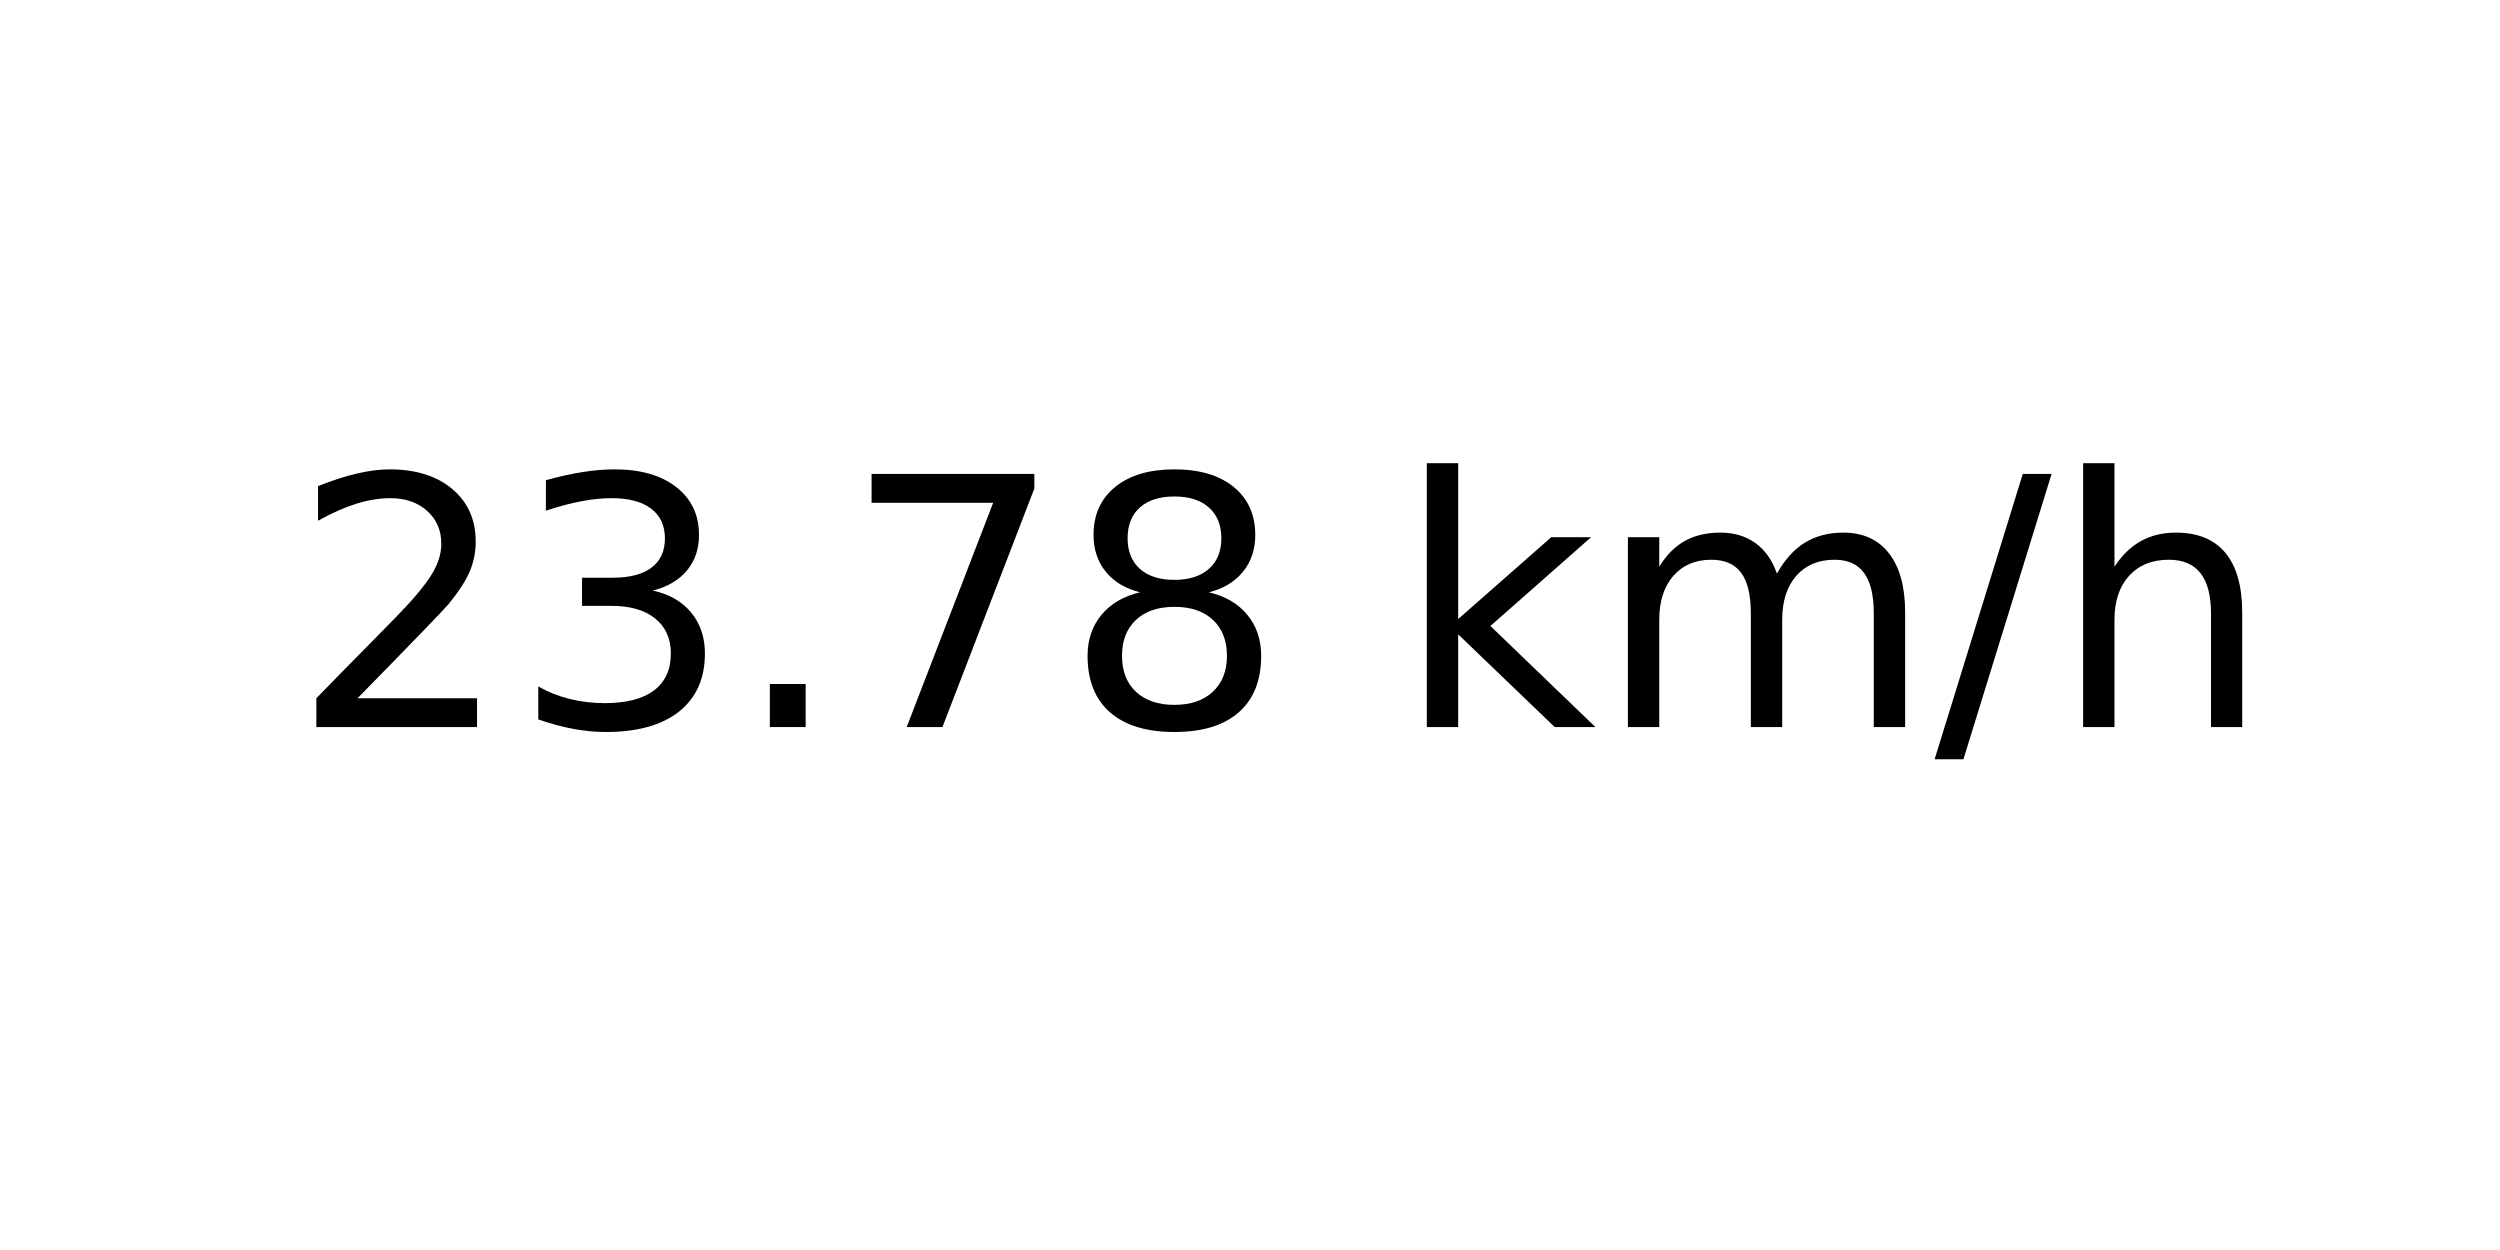
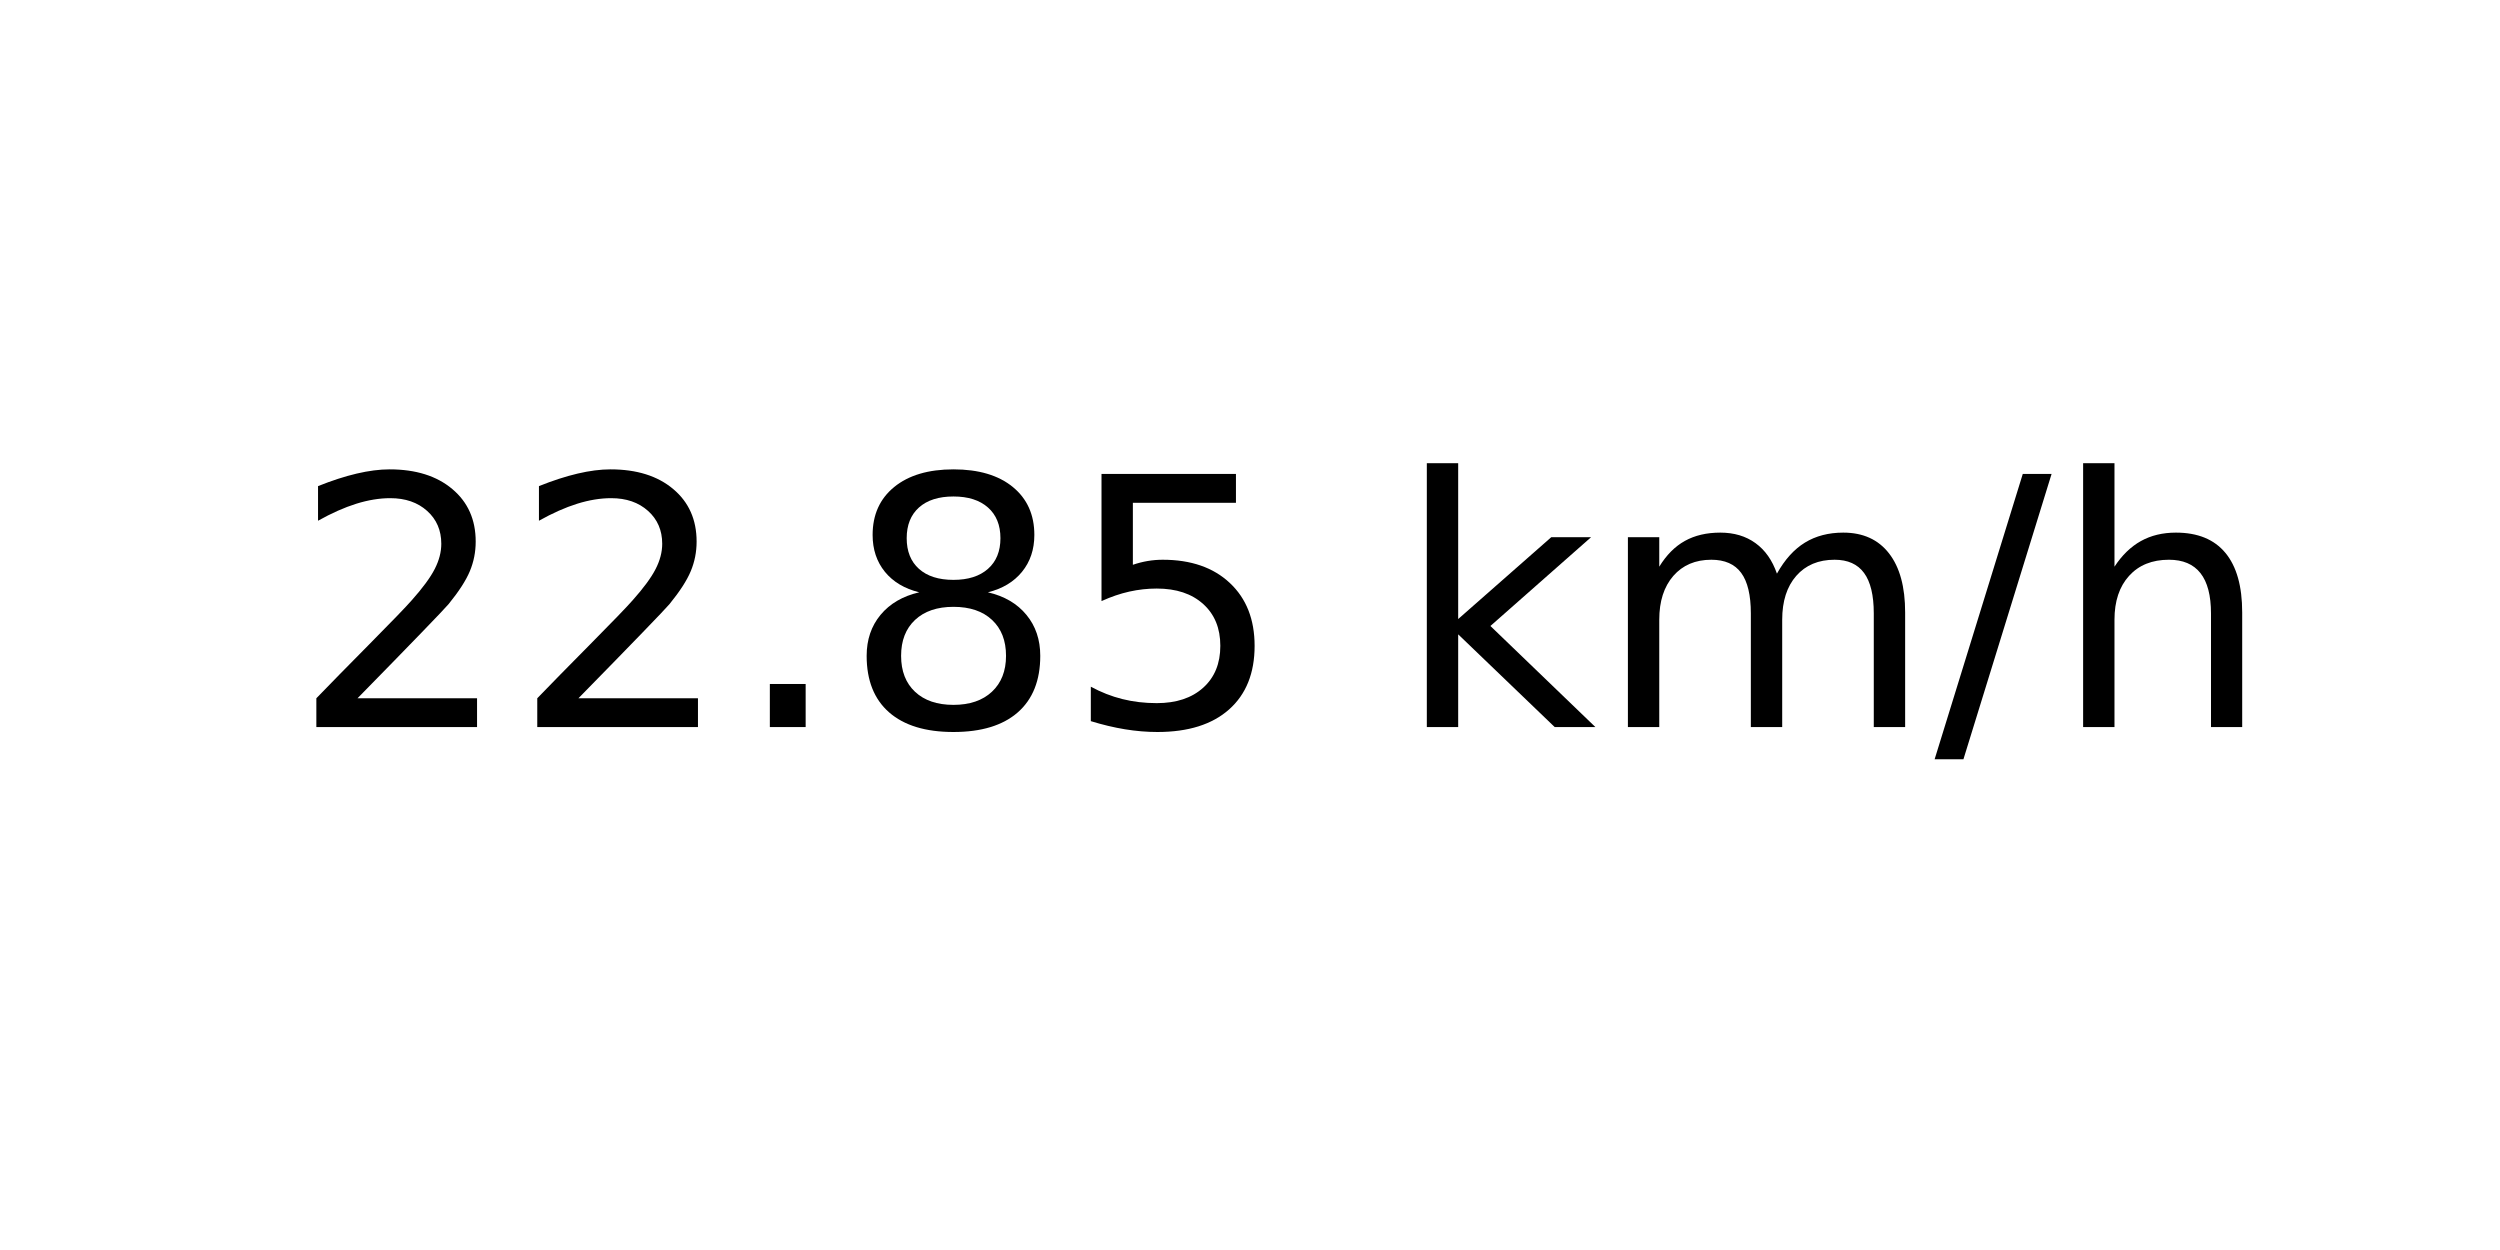
<svg xmlns="http://www.w3.org/2000/svg" xmlns:xlink="http://www.w3.org/1999/xlink" width="72pt" height="36pt" viewBox="0 0 72 36" version="1.1">
  <defs>
    <style type="text/css">*{stroke-linejoin: round; stroke-linecap: butt}</style>
  </defs>
  <g id="figure_1">
    <g id="axes_1">
      <g id="text_1">
        <g transform="translate(8.378125 20.93937) scale(0.1 -0.1)">
          <defs>
            <path id="DejaVuSans-32" d="M 1228 531  L 3431 531  L 3431 0  L 469 0  L 469 531  Q 828 903 1448 1529  Q 2069 2156 2228 2338  Q 2531 2678 2651 2914  Q 2772 3150 2772 3378  Q 2772 3750 2511 3984  Q 2250 4219 1831 4219  Q 1534 4219 1204 4116  Q 875 4013 500 3803  L 500 4441  Q 881 4594 1212 4672  Q 1544 4750 1819 4750  Q 2544 4750 2975 4387  Q 3406 4025 3406 3419  Q 3406 3131 3298 2873  Q 3191 2616 2906 2266  Q 2828 2175 2409 1742  Q 1991 1309 1228 531  z " transform="scale(0.015625)" />
-             <path id="DejaVuSans-33" d="M 2597 2516  Q 3050 2419 3304 2112  Q 3559 1806 3559 1356  Q 3559 666 3084 287  Q 2609 -91 1734 -91  Q 1441 -91 1130 -33  Q 819 25 488 141  L 488 750  Q 750 597 1062 519  Q 1375 441 1716 441  Q 2309 441 2620 675  Q 2931 909 2931 1356  Q 2931 1769 2642 2001  Q 2353 2234 1838 2234  L 1294 2234  L 1294 2753  L 1863 2753  Q 2328 2753 2575 2939  Q 2822 3125 2822 3475  Q 2822 3834 2567 4026  Q 2313 4219 1838 4219  Q 1578 4219 1281 4162  Q 984 4106 628 3988  L 628 4550  Q 988 4650 1302 4700  Q 1616 4750 1894 4750  Q 2613 4750 3031 4423  Q 3450 4097 3450 3541  Q 3450 3153 3228 2886  Q 3006 2619 2597 2516  z " transform="scale(0.015625)" />
            <path id="DejaVuSans-2e" d="M 684 794  L 1344 794  L 1344 0  L 684 0  L 684 794  z " transform="scale(0.015625)" />
-             <path id="DejaVuSans-37" d="M 525 4666  L 3525 4666  L 3525 4397  L 1831 0  L 1172 0  L 2766 4134  L 525 4134  L 525 4666  z " transform="scale(0.015625)" />
            <path id="DejaVuSans-38" d="M 2034 2216  Q 1584 2216 1326 1975  Q 1069 1734 1069 1313  Q 1069 891 1326 650  Q 1584 409 2034 409  Q 2484 409 2743 651  Q 3003 894 3003 1313  Q 3003 1734 2745 1975  Q 2488 2216 2034 2216  z M 1403 2484  Q 997 2584 770 2862  Q 544 3141 544 3541  Q 544 4100 942 4425  Q 1341 4750 2034 4750  Q 2731 4750 3128 4425  Q 3525 4100 3525 3541  Q 3525 3141 3298 2862  Q 3072 2584 2669 2484  Q 3125 2378 3379 2068  Q 3634 1759 3634 1313  Q 3634 634 3220 271  Q 2806 -91 2034 -91  Q 1263 -91 848 271  Q 434 634 434 1313  Q 434 1759 690 2068  Q 947 2378 1403 2484  z M 1172 3481  Q 1172 3119 1398 2916  Q 1625 2713 2034 2713  Q 2441 2713 2670 2916  Q 2900 3119 2900 3481  Q 2900 3844 2670 4047  Q 2441 4250 2034 4250  Q 1625 4250 1398 4047  Q 1172 3844 1172 3481  z " transform="scale(0.015625)" />
+             <path id="DejaVuSans-35" d="M 691 4666  L 3169 4666  L 3169 4134  L 1269 4134  L 1269 2991  Q 1406 3038 1543 3061  Q 1681 3084 1819 3084  Q 2600 3084 3056 2656  Q 3513 2228 3513 1497  Q 3513 744 3044 326  Q 2575 -91 1722 -91  Q 1428 -91 1123 -41  Q 819 9 494 109  L 494 744  Q 775 591 1075 516  Q 1375 441 1709 441  Q 2250 441 2565 725  Q 2881 1009 2881 1497  Q 2881 1984 2565 2268  Q 2250 2553 1709 2553  Q 1456 2553 1204 2497  Q 953 2441 691 2322  L 691 4666  z " transform="scale(0.015625)" />
            <path id="DejaVuSans-20" transform="scale(0.015625)" />
            <path id="DejaVuSans-6b" d="M 581 4863  L 1159 4863  L 1159 1991  L 2875 3500  L 3609 3500  L 1753 1863  L 3688 0  L 2938 0  L 1159 1709  L 1159 0  L 581 0  L 581 4863  z " transform="scale(0.015625)" />
            <path id="DejaVuSans-6d" d="M 3328 2828  Q 3544 3216 3844 3400  Q 4144 3584 4550 3584  Q 5097 3584 5394 3201  Q 5691 2819 5691 2113  L 5691 0  L 5113 0  L 5113 2094  Q 5113 2597 4934 2840  Q 4756 3084 4391 3084  Q 3944 3084 3684 2787  Q 3425 2491 3425 1978  L 3425 0  L 2847 0  L 2847 2094  Q 2847 2600 2669 2842  Q 2491 3084 2119 3084  Q 1678 3084 1418 2786  Q 1159 2488 1159 1978  L 1159 0  L 581 0  L 581 3500  L 1159 3500  L 1159 2956  Q 1356 3278 1631 3431  Q 1906 3584 2284 3584  Q 2666 3584 2933 3390  Q 3200 3197 3328 2828  z " transform="scale(0.015625)" />
            <path id="DejaVuSans-2f" d="M 1625 4666  L 2156 4666  L 531 -594  L 0 -594  L 1625 4666  z " transform="scale(0.015625)" />
            <path id="DejaVuSans-68" d="M 3513 2113  L 3513 0  L 2938 0  L 2938 2094  Q 2938 2591 2744 2837  Q 2550 3084 2163 3084  Q 1697 3084 1428 2787  Q 1159 2491 1159 1978  L 1159 0  L 581 0  L 581 4863  L 1159 4863  L 1159 2956  Q 1366 3272 1645 3428  Q 1925 3584 2291 3584  Q 2894 3584 3203 3211  Q 3513 2838 3513 2113  z " transform="scale(0.015625)" />
          </defs>
          <use xlink:href="#DejaVuSans-32" />
-           <use xlink:href="#DejaVuSans-33" x="63.623" />
+           <use xlink:href="#DejaVuSans-32" x="63.623" />
          <use xlink:href="#DejaVuSans-2e" x="127.246" />
-           <use xlink:href="#DejaVuSans-37" x="159.033" />
-           <use xlink:href="#DejaVuSans-38" x="222.656" />
+           <use xlink:href="#DejaVuSans-38" x="159.033" />
+           <use xlink:href="#DejaVuSans-35" x="222.656" />
          <use xlink:href="#DejaVuSans-20" x="286.279" />
          <use xlink:href="#DejaVuSans-6b" x="318.066" />
          <use xlink:href="#DejaVuSans-6d" x="375.977" />
          <use xlink:href="#DejaVuSans-2f" x="473.389" />
          <use xlink:href="#DejaVuSans-68" x="507.08" />
        </g>
      </g>
    </g>
  </g>
</svg>
